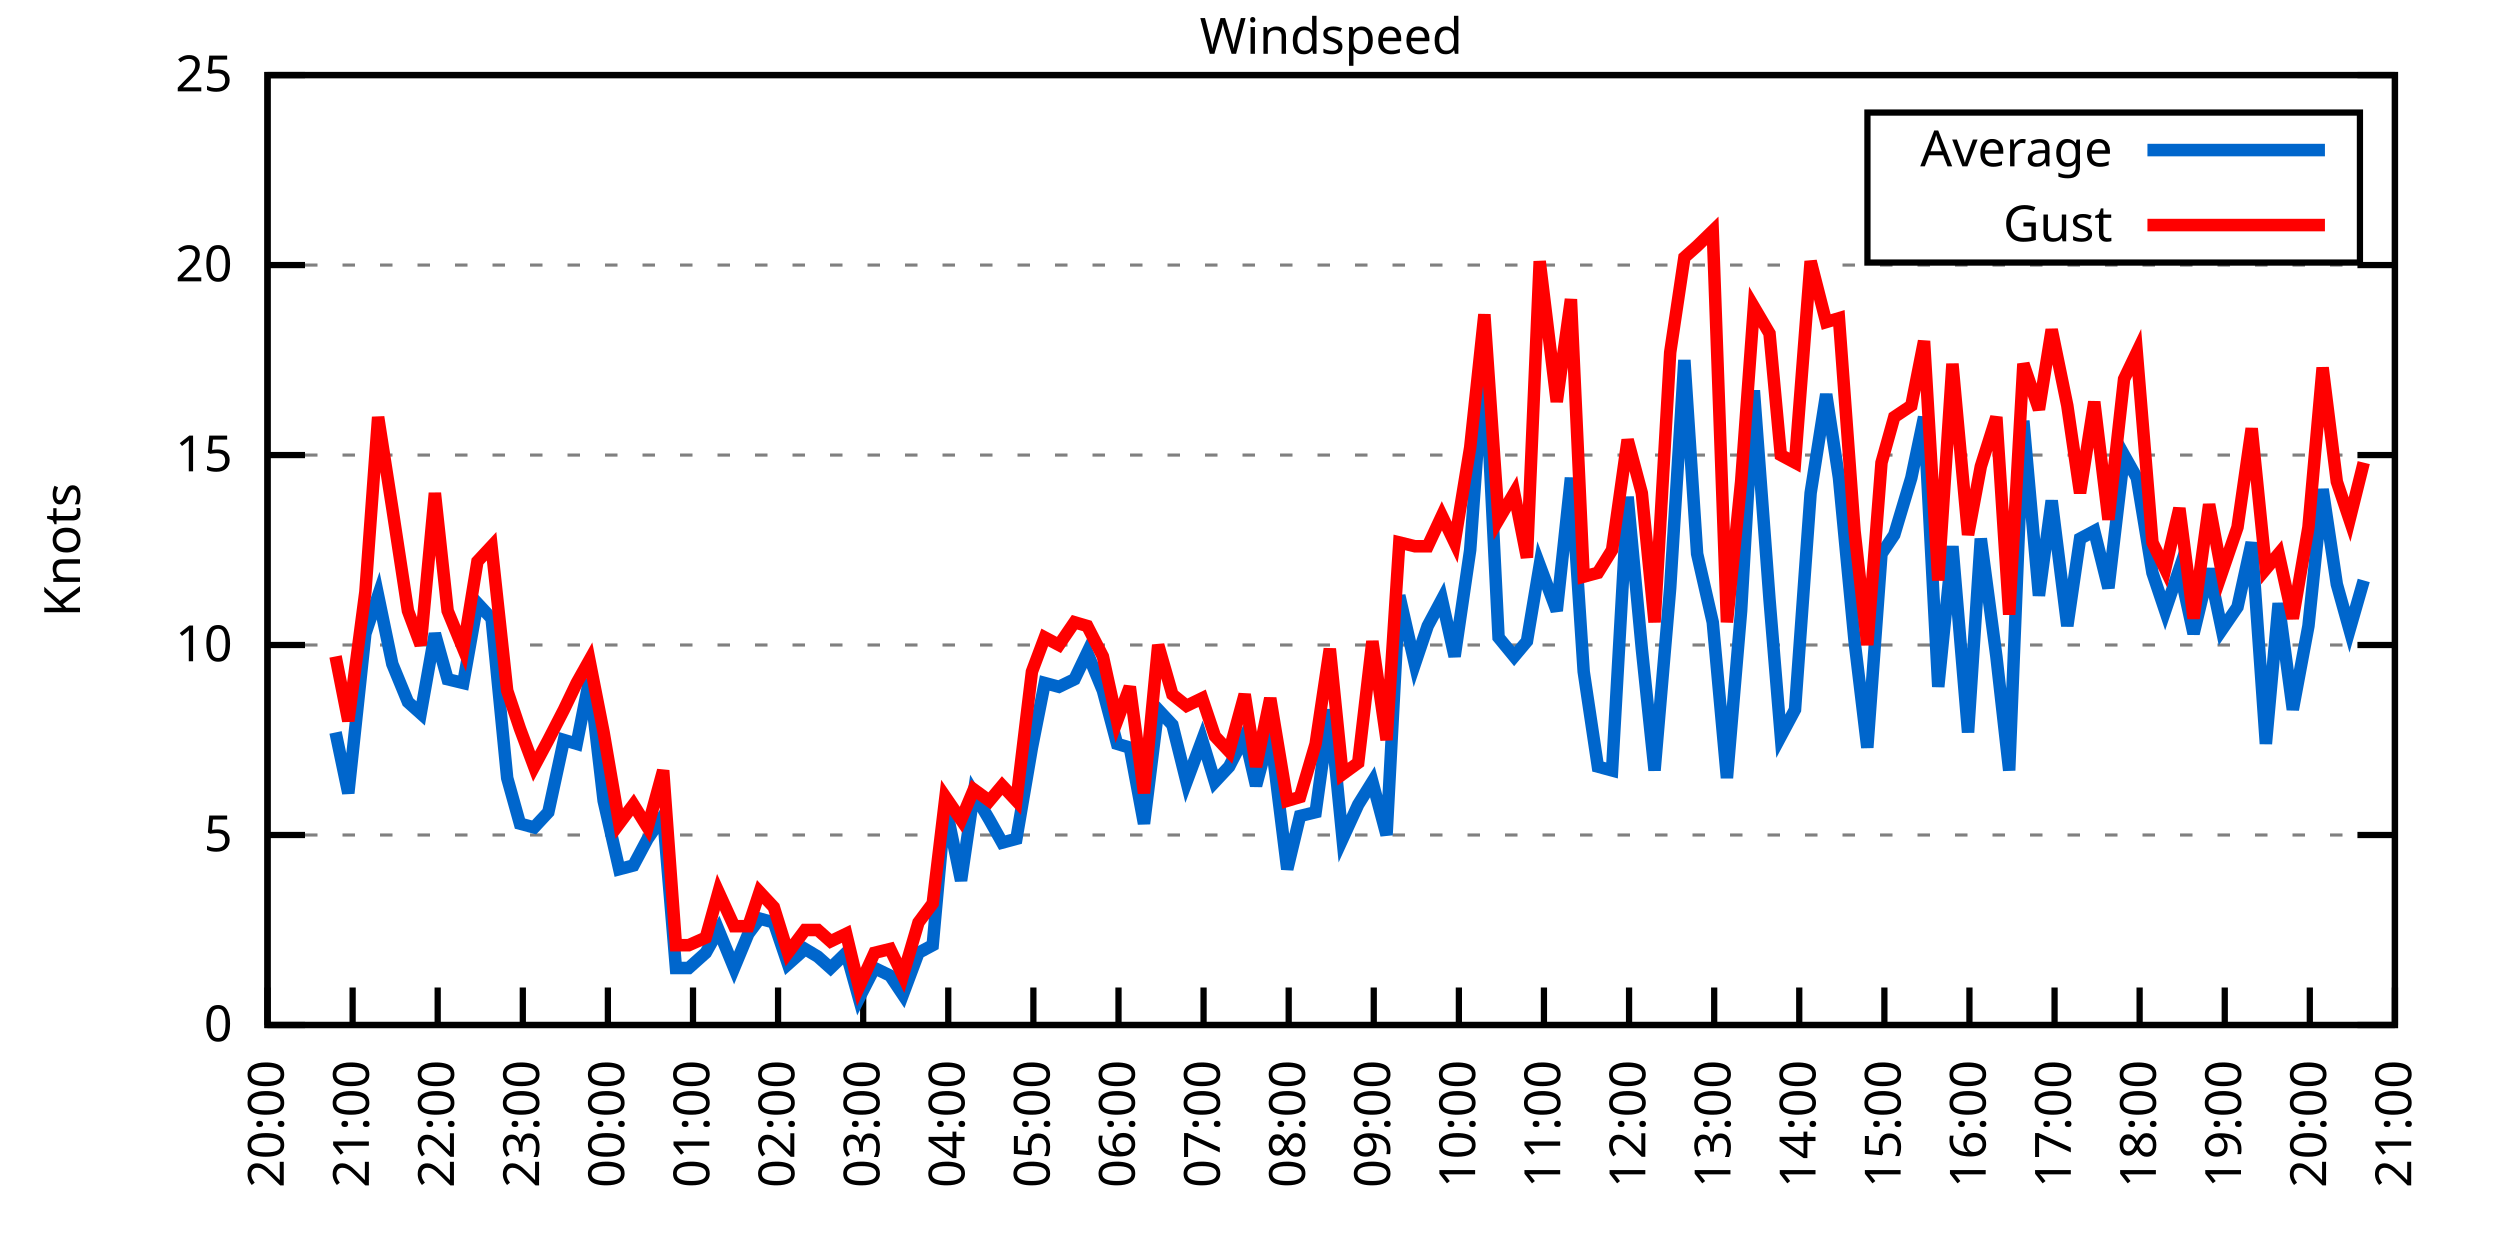
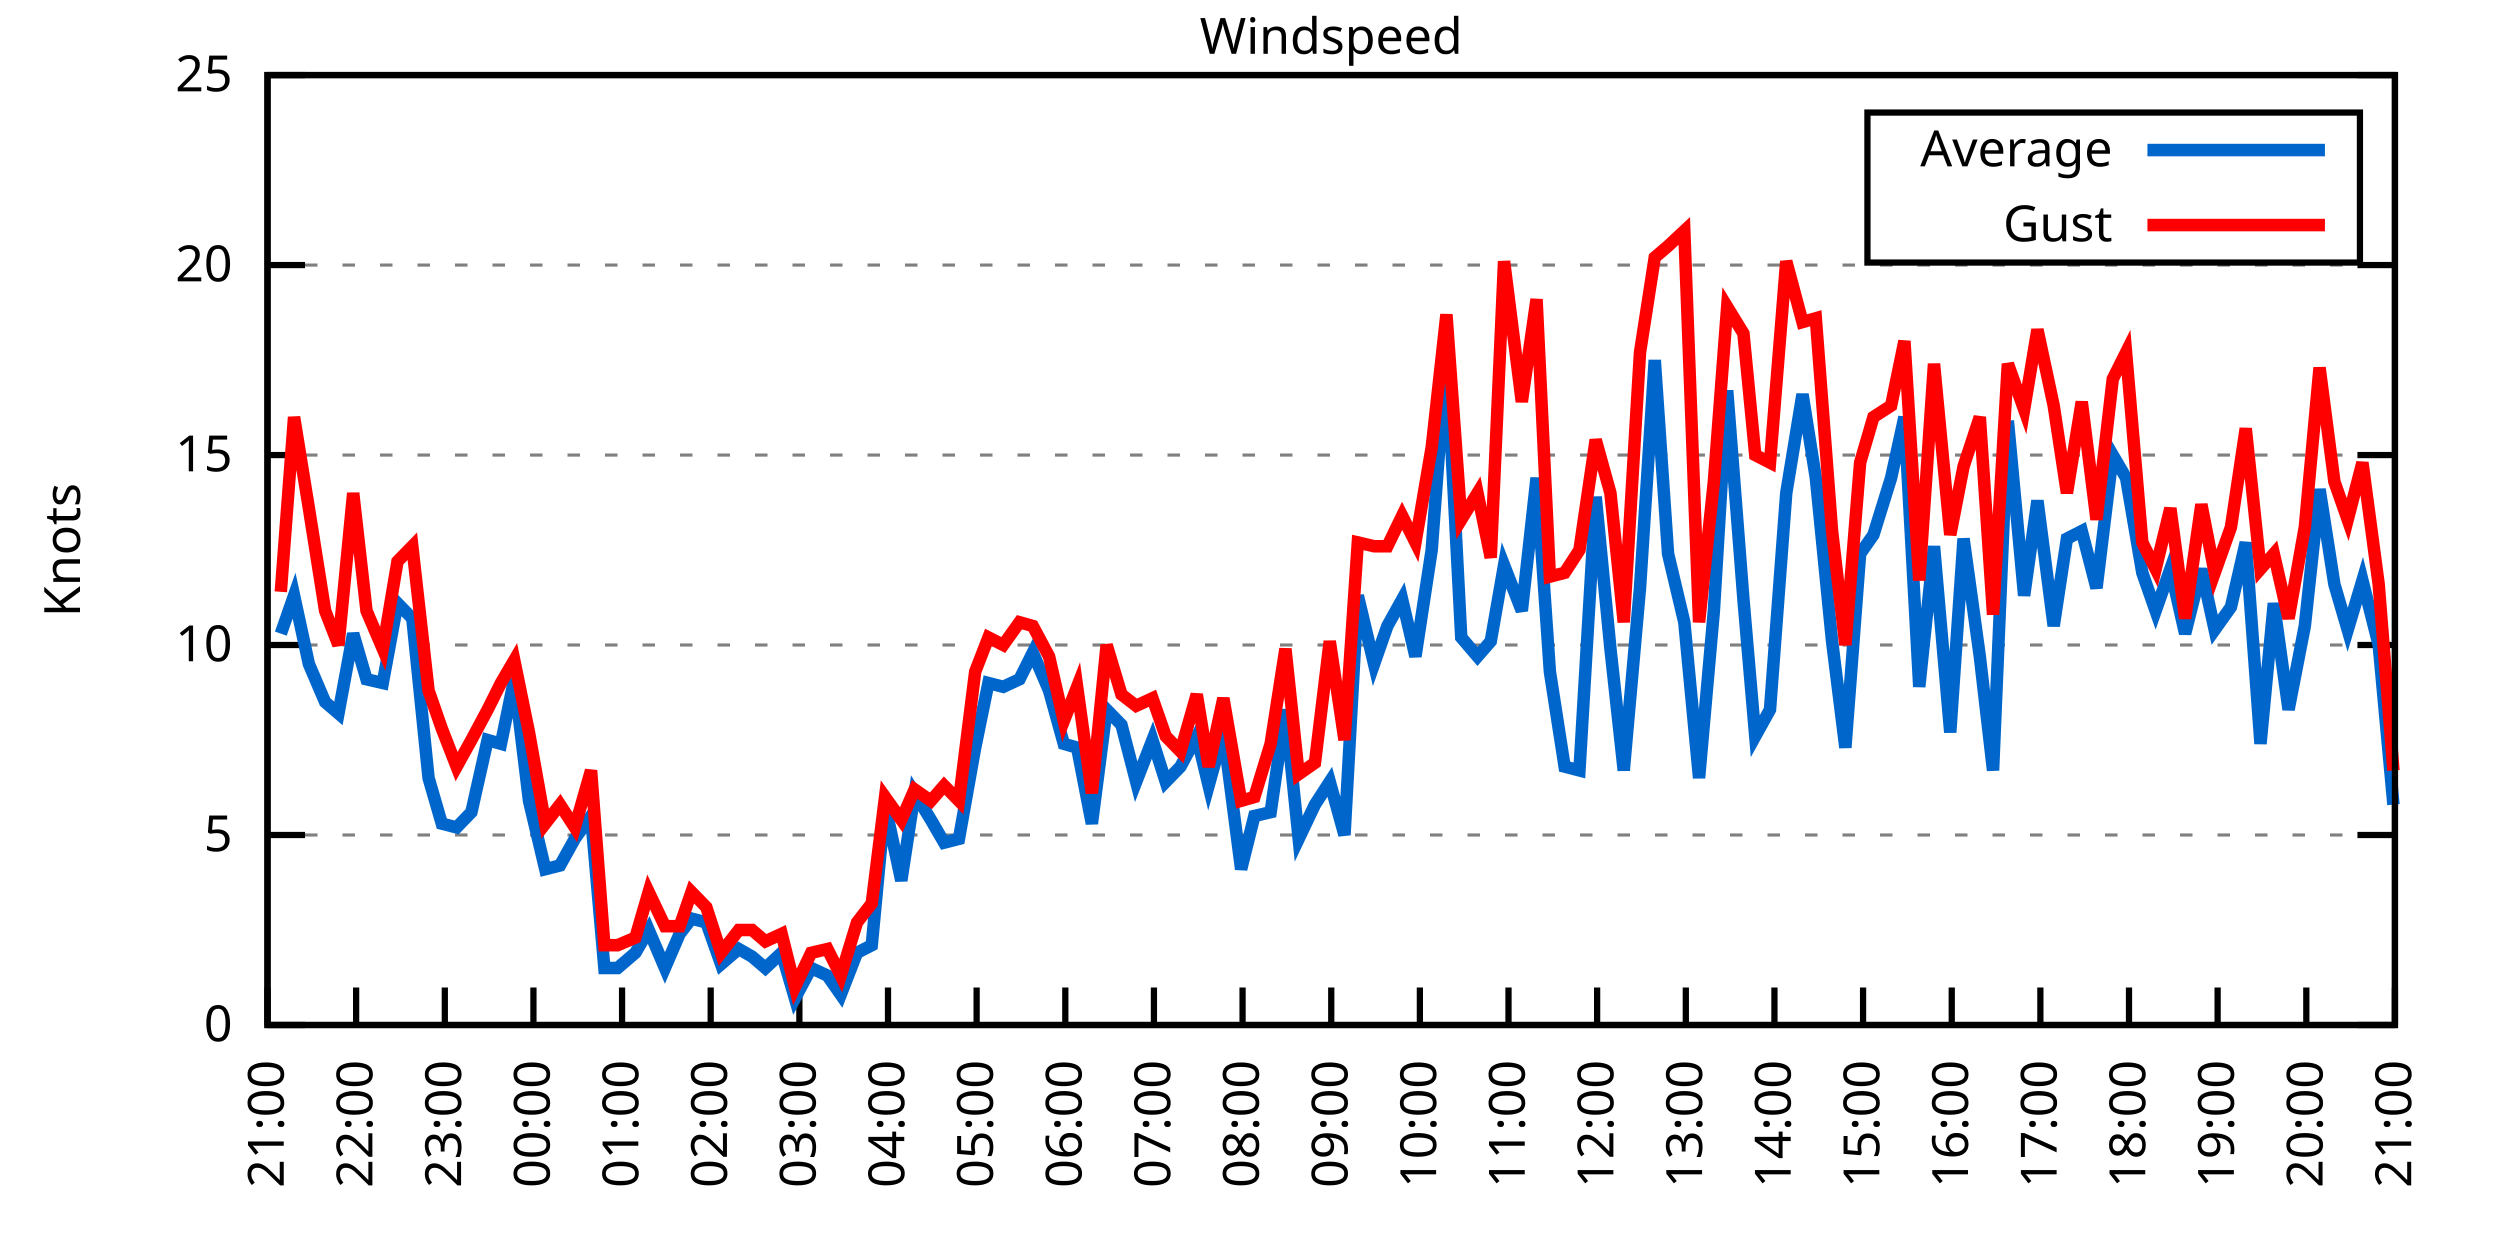
<svg xmlns="http://www.w3.org/2000/svg" xmlns:xlink="http://www.w3.org/1999/xlink" width="400" height="200" viewBox="0 0 400 200">
  <g id="gnuplot_canvas">
    <rect x="0" y="0" width="400" height="200" fill="none" />
    <defs>
      <circle id="gpDot" r="0.5" stroke-width="0.5" stroke="currentColor" />
      <path id="gpPt0" stroke-width="0.333" stroke="currentColor" d="M-1,0 h2 M0,-1 v2" />
      <path id="gpPt1" stroke-width="0.333" stroke="currentColor" d="M-1,-1 L1,1 M1,-1 L-1,1" />
      <path id="gpPt2" stroke-width="0.333" stroke="currentColor" d="M-1,0 L1,0 M0,-1 L0,1 M-1,-1 L1,1 M-1,1 L1,-1" />
      <rect id="gpPt3" stroke-width="0.333" stroke="currentColor" x="-1" y="-1" width="2" height="2" />
      <rect id="gpPt4" stroke-width="0.333" stroke="currentColor" fill="currentColor" x="-1" y="-1" width="2" height="2" />
      <circle id="gpPt5" stroke-width="0.333" stroke="currentColor" cx="0" cy="0" r="1" />
      <use xlink:href="#gpPt5" id="gpPt6" fill="currentColor" stroke="none" />
      <path id="gpPt7" stroke-width="0.333" stroke="currentColor" d="M0,-1.33 L-1.33,0.67 L1.33,0.67 z" />
      <use xlink:href="#gpPt7" id="gpPt8" fill="currentColor" stroke="none" />
      <use xlink:href="#gpPt7" id="gpPt9" stroke="currentColor" transform="rotate(180)" />
      <use xlink:href="#gpPt9" id="gpPt10" fill="currentColor" stroke="none" />
      <use xlink:href="#gpPt3" id="gpPt11" stroke="currentColor" transform="rotate(45)" />
      <use xlink:href="#gpPt11" id="gpPt12" fill="currentColor" stroke="none" />
      <path id="gpPt13" stroke-width="0.333" stroke="currentColor" d="M0,1.330 L1.265,0.411 L0.782,-1.067 L-0.782,-1.076 L-1.265,0.411 z" />
      <use xlink:href="#gpPt13" id="gpPt14" fill="currentColor" stroke="none" />
      <filter id="textbox" filterUnits="objectBoundingBox" x="0" y="0" height="1" width="1">
        <feFlood flood-color="white" flood-opacity="1" result="bgnd" />
        <feComposite in="SourceGraphic" in2="bgnd" operator="atop" />
      </filter>
      <filter id="greybox" filterUnits="objectBoundingBox" x="0" y="0" height="1" width="1">
        <feFlood flood-color="lightgrey" flood-opacity="1" result="grey" />
        <feComposite in="SourceGraphic" in2="grey" operator="atop" />
      </filter>
    </defs>
    <g fill="none" color="white" stroke="currentColor" stroke-width="1.00" stroke-linecap="butt" stroke-linejoin="miter">
</g>
    <g fill="none" color="black" stroke="currentColor" stroke-width="1.00" stroke-linecap="butt" stroke-linejoin="miter">
      <g stroke="none" shape-rendering="crispEdges">
        <polygon fill="rgb(255, 255, 255)" points="42.80,164.00 383.18,164.00 383.18,12.02 42.80,12.02 " />
      </g>
    </g>
    <g fill="none" color="black" stroke="currentColor" stroke-width="1.00" stroke-linecap="butt" stroke-linejoin="miter">
</g>
    <g fill="none" color="black" stroke="black" stroke-width="0.50" stroke-linecap="butt" stroke-linejoin="miter">
</g>
    <g fill="none" color="gray" stroke="currentColor" stroke-width="0.50" stroke-linecap="butt" stroke-linejoin="miter">
      <path stroke="gray" stroke-dasharray="2,4" class="gridline" d="M42.80,164.00 L383.19,164.00  " />
    </g>
    <g fill="none" color="gray" stroke="gray" stroke-width="1.00" stroke-linecap="butt" stroke-linejoin="miter">
</g>
    <g fill="none" color="black" stroke="currentColor" stroke-width="1.00" stroke-linecap="butt" stroke-linejoin="miter">
      <path stroke="black" d="M42.80,164.00 L48.80,164.00 M383.19,164.00 L377.19,164.00  " />
      <g transform="translate(37.20,166.60)" stroke="none" fill="black" font-family="Sans" font-size="8.00" text-anchor="end">
        <text>
          <tspan font-family="Sans"> 0</tspan>
        </text>
      </g>
    </g>
    <g fill="none" color="black" stroke="currentColor" stroke-width="1.00" stroke-linecap="butt" stroke-linejoin="miter">
</g>
    <g fill="none" color="black" stroke="black" stroke-width="0.50" stroke-linecap="butt" stroke-linejoin="miter">
</g>
    <g fill="none" color="gray" stroke="currentColor" stroke-width="0.50" stroke-linecap="butt" stroke-linejoin="miter">
      <path stroke="gray" stroke-dasharray="2,4" class="gridline" d="M42.80,133.60 L383.19,133.60  " />
    </g>
    <g fill="none" color="gray" stroke="gray" stroke-width="1.00" stroke-linecap="butt" stroke-linejoin="miter">
</g>
    <g fill="none" color="black" stroke="currentColor" stroke-width="1.00" stroke-linecap="butt" stroke-linejoin="miter">
      <path stroke="black" d="M42.80,133.60 L48.80,133.60 M383.19,133.60 L377.19,133.60  " />
      <g transform="translate(37.20,136.20)" stroke="none" fill="black" font-family="Sans" font-size="8.00" text-anchor="end">
        <text>
          <tspan font-family="Sans"> 5</tspan>
        </text>
      </g>
    </g>
    <g fill="none" color="black" stroke="currentColor" stroke-width="1.00" stroke-linecap="butt" stroke-linejoin="miter">
</g>
    <g fill="none" color="black" stroke="black" stroke-width="0.50" stroke-linecap="butt" stroke-linejoin="miter">
</g>
    <g fill="none" color="gray" stroke="currentColor" stroke-width="0.50" stroke-linecap="butt" stroke-linejoin="miter">
      <path stroke="gray" stroke-dasharray="2,4" class="gridline" d="M42.80,103.20 L383.19,103.20  " />
    </g>
    <g fill="none" color="gray" stroke="gray" stroke-width="1.00" stroke-linecap="butt" stroke-linejoin="miter">
</g>
    <g fill="none" color="black" stroke="currentColor" stroke-width="1.00" stroke-linecap="butt" stroke-linejoin="miter">
      <path stroke="black" d="M42.80,103.20 L48.80,103.20 M383.19,103.20 L377.19,103.20  " />
      <g transform="translate(37.20,105.80)" stroke="none" fill="black" font-family="Sans" font-size="8.00" text-anchor="end">
        <text>
          <tspan font-family="Sans"> 10</tspan>
        </text>
      </g>
    </g>
    <g fill="none" color="black" stroke="currentColor" stroke-width="1.00" stroke-linecap="butt" stroke-linejoin="miter">
</g>
    <g fill="none" color="black" stroke="black" stroke-width="0.50" stroke-linecap="butt" stroke-linejoin="miter">
</g>
    <g fill="none" color="gray" stroke="currentColor" stroke-width="0.50" stroke-linecap="butt" stroke-linejoin="miter">
      <path stroke="gray" stroke-dasharray="2,4" class="gridline" d="M42.80,72.81 L383.19,72.81  " />
    </g>
    <g fill="none" color="gray" stroke="gray" stroke-width="1.00" stroke-linecap="butt" stroke-linejoin="miter">
</g>
    <g fill="none" color="black" stroke="currentColor" stroke-width="1.00" stroke-linecap="butt" stroke-linejoin="miter">
      <path stroke="black" d="M42.80,72.81 L48.80,72.81 M383.19,72.81 L377.19,72.81  " />
      <g transform="translate(37.20,75.41)" stroke="none" fill="black" font-family="Sans" font-size="8.00" text-anchor="end">
        <text>
          <tspan font-family="Sans"> 15</tspan>
        </text>
      </g>
    </g>
    <g fill="none" color="black" stroke="currentColor" stroke-width="1.00" stroke-linecap="butt" stroke-linejoin="miter">
</g>
    <g fill="none" color="black" stroke="black" stroke-width="0.50" stroke-linecap="butt" stroke-linejoin="miter">
</g>
    <g fill="none" color="gray" stroke="currentColor" stroke-width="0.50" stroke-linecap="butt" stroke-linejoin="miter">
      <path stroke="gray" stroke-dasharray="2,4" class="gridline" d="M42.80,42.41 L383.19,42.41  " />
    </g>
    <g fill="none" color="gray" stroke="gray" stroke-width="1.00" stroke-linecap="butt" stroke-linejoin="miter">
</g>
    <g fill="none" color="black" stroke="currentColor" stroke-width="1.00" stroke-linecap="butt" stroke-linejoin="miter">
      <path stroke="black" d="M42.80,42.41 L48.80,42.41 M383.19,42.41 L377.19,42.41  " />
      <g transform="translate(37.20,45.01)" stroke="none" fill="black" font-family="Sans" font-size="8.00" text-anchor="end">
        <text>
          <tspan font-family="Sans"> 20</tspan>
        </text>
      </g>
    </g>
    <g fill="none" color="black" stroke="currentColor" stroke-width="1.00" stroke-linecap="butt" stroke-linejoin="miter">
</g>
    <g fill="none" color="black" stroke="black" stroke-width="0.50" stroke-linecap="butt" stroke-linejoin="miter">
</g>
    <g fill="none" color="gray" stroke="currentColor" stroke-width="0.50" stroke-linecap="butt" stroke-linejoin="miter">
      <path stroke="gray" stroke-dasharray="2,4" class="gridline" d="M42.80,12.01 L383.19,12.01  " />
    </g>
    <g fill="none" color="gray" stroke="gray" stroke-width="1.00" stroke-linecap="butt" stroke-linejoin="miter">
</g>
    <g fill="none" color="black" stroke="currentColor" stroke-width="1.00" stroke-linecap="butt" stroke-linejoin="miter">
      <path stroke="black" d="M42.80,12.01 L48.80,12.01 M383.19,12.01 L377.19,12.01  " />
      <g transform="translate(37.20,14.61)" stroke="none" fill="black" font-family="Sans" font-size="8.00" text-anchor="end">
        <text>
          <tspan font-family="Sans"> 25</tspan>
        </text>
      </g>
    </g>
    <g fill="none" color="black" stroke="currentColor" stroke-width="1.00" stroke-linecap="butt" stroke-linejoin="miter">
      <path stroke="black" d="M42.80,164.00 L42.80,158.00  " />
      <g transform="translate(45.40,169.60) rotate(270.00)" stroke="none" fill="black" font-family="Sans" font-size="8.00" text-anchor="end">
        <text>
-           <tspan font-family="Sans">20:00</tspan>
-         </text>
-       </g>
-     </g>
-     <g fill="none" color="black" stroke="currentColor" stroke-width="1.00" stroke-linecap="butt" stroke-linejoin="miter">
-       <path stroke="black" d="M56.42,164.00 L56.42,158.00  " />
-       <g transform="translate(59.02,169.60) rotate(270.00)" stroke="none" fill="black" font-family="Sans" font-size="8.00" text-anchor="end">
-         <text>
          <tspan font-family="Sans">21:00</tspan>
        </text>
      </g>
    </g>
    <g fill="none" color="black" stroke="currentColor" stroke-width="1.00" stroke-linecap="butt" stroke-linejoin="miter">
-       <path stroke="black" d="M70.03,164.00 L70.03,158.00  " />
-       <g transform="translate(72.63,169.60) rotate(270.00)" stroke="none" fill="black" font-family="Sans" font-size="8.00" text-anchor="end">
+       <path stroke="black" d="M56.98,164.00 L56.98,158.00  " />
+       <g transform="translate(59.58,169.60) rotate(270.00)" stroke="none" fill="black" font-family="Sans" font-size="8.00" text-anchor="end">
        <text>
          <tspan font-family="Sans">22:00</tspan>
        </text>
      </g>
    </g>
    <g fill="none" color="black" stroke="currentColor" stroke-width="1.00" stroke-linecap="butt" stroke-linejoin="miter">
-       <path stroke="black" d="M83.65,164.00 L83.65,158.00  " />
-       <g transform="translate(86.25,169.60) rotate(270.00)" stroke="none" fill="black" font-family="Sans" font-size="8.00" text-anchor="end">
+       <path stroke="black" d="M71.17,164.00 L71.17,158.00  " />
+       <g transform="translate(73.77,169.60) rotate(270.00)" stroke="none" fill="black" font-family="Sans" font-size="8.00" text-anchor="end">
        <text>
          <tspan font-family="Sans">23:00</tspan>
        </text>
      </g>
    </g>
    <g fill="none" color="black" stroke="currentColor" stroke-width="1.00" stroke-linecap="butt" stroke-linejoin="miter">
-       <path stroke="black" d="M97.26,164.00 L97.26,158.00  " />
-       <g transform="translate(99.86,169.60) rotate(270.00)" stroke="none" fill="black" font-family="Sans" font-size="8.00" text-anchor="end">
+       <path stroke="black" d="M85.35,164.00 L85.35,158.00  " />
+       <g transform="translate(87.95,169.60) rotate(270.00)" stroke="none" fill="black" font-family="Sans" font-size="8.00" text-anchor="end">
        <text>
          <tspan font-family="Sans">00:00</tspan>
        </text>
      </g>
    </g>
    <g fill="none" color="black" stroke="currentColor" stroke-width="1.00" stroke-linecap="butt" stroke-linejoin="miter">
-       <path stroke="black" d="M110.88,164.00 L110.88,158.00  " />
-       <g transform="translate(113.48,169.60) rotate(270.00)" stroke="none" fill="black" font-family="Sans" font-size="8.00" text-anchor="end">
+       <path stroke="black" d="M99.53,164.00 L99.53,158.00  " />
+       <g transform="translate(102.13,169.60) rotate(270.00)" stroke="none" fill="black" font-family="Sans" font-size="8.00" text-anchor="end">
        <text>
          <tspan font-family="Sans">01:00</tspan>
        </text>
      </g>
    </g>
    <g fill="none" color="black" stroke="currentColor" stroke-width="1.00" stroke-linecap="butt" stroke-linejoin="miter">
-       <path stroke="black" d="M124.49,164.00 L124.49,158.00  " />
-       <g transform="translate(127.09,169.60) rotate(270.00)" stroke="none" fill="black" font-family="Sans" font-size="8.00" text-anchor="end">
+       <path stroke="black" d="M113.71,164.00 L113.71,158.00  " />
+       <g transform="translate(116.31,169.60) rotate(270.00)" stroke="none" fill="black" font-family="Sans" font-size="8.00" text-anchor="end">
        <text>
          <tspan font-family="Sans">02:00</tspan>
        </text>
      </g>
    </g>
    <g fill="none" color="black" stroke="currentColor" stroke-width="1.00" stroke-linecap="butt" stroke-linejoin="miter">
-       <path stroke="black" d="M138.11,164.00 L138.11,158.00  " />
-       <g transform="translate(140.71,169.60) rotate(270.00)" stroke="none" fill="black" font-family="Sans" font-size="8.00" text-anchor="end">
+       <path stroke="black" d="M127.90,164.00 L127.90,158.00  " />
+       <g transform="translate(130.50,169.60) rotate(270.00)" stroke="none" fill="black" font-family="Sans" font-size="8.00" text-anchor="end">
        <text>
          <tspan font-family="Sans">03:00</tspan>
        </text>
      </g>
    </g>
    <g fill="none" color="black" stroke="currentColor" stroke-width="1.00" stroke-linecap="butt" stroke-linejoin="miter">
-       <path stroke="black" d="M151.72,164.00 L151.72,158.00  " />
-       <g transform="translate(154.32,169.60) rotate(270.00)" stroke="none" fill="black" font-family="Sans" font-size="8.00" text-anchor="end">
+       <path stroke="black" d="M142.08,164.00 L142.08,158.00  " />
+       <g transform="translate(144.68,169.60) rotate(270.00)" stroke="none" fill="black" font-family="Sans" font-size="8.00" text-anchor="end">
        <text>
          <tspan font-family="Sans">04:00</tspan>
        </text>
      </g>
    </g>
    <g fill="none" color="black" stroke="currentColor" stroke-width="1.00" stroke-linecap="butt" stroke-linejoin="miter">
-       <path stroke="black" d="M165.34,164.00 L165.34,158.00  " />
-       <g transform="translate(167.94,169.60) rotate(270.00)" stroke="none" fill="black" font-family="Sans" font-size="8.00" text-anchor="end">
+       <path stroke="black" d="M156.26,164.00 L156.26,158.00  " />
+       <g transform="translate(158.86,169.60) rotate(270.00)" stroke="none" fill="black" font-family="Sans" font-size="8.00" text-anchor="end">
        <text>
          <tspan font-family="Sans">05:00</tspan>
        </text>
      </g>
    </g>
    <g fill="none" color="black" stroke="currentColor" stroke-width="1.00" stroke-linecap="butt" stroke-linejoin="miter">
-       <path stroke="black" d="M178.96,164.00 L178.96,158.00  " />
-       <g transform="translate(181.56,169.60) rotate(270.00)" stroke="none" fill="black" font-family="Sans" font-size="8.00" text-anchor="end">
+       <path stroke="black" d="M170.45,164.00 L170.45,158.00  " />
+       <g transform="translate(173.05,169.60) rotate(270.00)" stroke="none" fill="black" font-family="Sans" font-size="8.00" text-anchor="end">
        <text>
          <tspan font-family="Sans">06:00</tspan>
        </text>
      </g>
    </g>
    <g fill="none" color="black" stroke="currentColor" stroke-width="1.00" stroke-linecap="butt" stroke-linejoin="miter">
-       <path stroke="black" d="M192.57,164.00 L192.57,158.00  " />
-       <g transform="translate(195.17,169.60) rotate(270.00)" stroke="none" fill="black" font-family="Sans" font-size="8.00" text-anchor="end">
+       <path stroke="black" d="M184.63,164.00 L184.63,158.00  " />
+       <g transform="translate(187.23,169.60) rotate(270.00)" stroke="none" fill="black" font-family="Sans" font-size="8.00" text-anchor="end">
        <text>
          <tspan font-family="Sans">07:00</tspan>
        </text>
      </g>
    </g>
    <g fill="none" color="black" stroke="currentColor" stroke-width="1.00" stroke-linecap="butt" stroke-linejoin="miter">
-       <path stroke="black" d="M206.19,164.00 L206.19,158.00  " />
-       <g transform="translate(208.79,169.60) rotate(270.00)" stroke="none" fill="black" font-family="Sans" font-size="8.00" text-anchor="end">
+       <path stroke="black" d="M198.81,164.00 L198.81,158.00  " />
+       <g transform="translate(201.41,169.60) rotate(270.00)" stroke="none" fill="black" font-family="Sans" font-size="8.00" text-anchor="end">
        <text>
          <tspan font-family="Sans">08:00</tspan>
        </text>
      </g>
    </g>
    <g fill="none" color="black" stroke="currentColor" stroke-width="1.00" stroke-linecap="butt" stroke-linejoin="miter">
-       <path stroke="black" d="M219.80,164.00 L219.80,158.00  " />
-       <g transform="translate(222.40,169.60) rotate(270.00)" stroke="none" fill="black" font-family="Sans" font-size="8.00" text-anchor="end">
+       <path stroke="black" d="M213.00,164.00 L213.00,158.00  " />
+       <g transform="translate(215.60,169.60) rotate(270.00)" stroke="none" fill="black" font-family="Sans" font-size="8.00" text-anchor="end">
        <text>
          <tspan font-family="Sans">09:00</tspan>
        </text>
      </g>
    </g>
    <g fill="none" color="black" stroke="currentColor" stroke-width="1.00" stroke-linecap="butt" stroke-linejoin="miter">
-       <path stroke="black" d="M233.42,164.00 L233.42,158.00  " />
-       <g transform="translate(236.02,169.60) rotate(270.00)" stroke="none" fill="black" font-family="Sans" font-size="8.00" text-anchor="end">
+       <path stroke="black" d="M227.18,164.00 L227.18,158.00  " />
+       <g transform="translate(229.78,169.60) rotate(270.00)" stroke="none" fill="black" font-family="Sans" font-size="8.00" text-anchor="end">
        <text>
          <tspan font-family="Sans">10:00</tspan>
        </text>
      </g>
    </g>
    <g fill="none" color="black" stroke="currentColor" stroke-width="1.00" stroke-linecap="butt" stroke-linejoin="miter">
-       <path stroke="black" d="M247.03,164.00 L247.03,158.00  " />
-       <g transform="translate(249.63,169.60) rotate(270.00)" stroke="none" fill="black" font-family="Sans" font-size="8.00" text-anchor="end">
+       <path stroke="black" d="M241.36,164.00 L241.36,158.00  " />
+       <g transform="translate(243.96,169.60) rotate(270.00)" stroke="none" fill="black" font-family="Sans" font-size="8.00" text-anchor="end">
        <text>
          <tspan font-family="Sans">11:00</tspan>
        </text>
      </g>
    </g>
    <g fill="none" color="black" stroke="currentColor" stroke-width="1.00" stroke-linecap="butt" stroke-linejoin="miter">
-       <path stroke="black" d="M260.65,164.00 L260.65,158.00  " />
-       <g transform="translate(263.25,169.60) rotate(270.00)" stroke="none" fill="black" font-family="Sans" font-size="8.00" text-anchor="end">
+       <path stroke="black" d="M255.54,164.00 L255.54,158.00  " />
+       <g transform="translate(258.14,169.60) rotate(270.00)" stroke="none" fill="black" font-family="Sans" font-size="8.00" text-anchor="end">
        <text>
          <tspan font-family="Sans">12:00</tspan>
        </text>
      </g>
    </g>
    <g fill="none" color="black" stroke="currentColor" stroke-width="1.00" stroke-linecap="butt" stroke-linejoin="miter">
-       <path stroke="black" d="M274.27,164.00 L274.27,158.00  " />
-       <g transform="translate(276.87,169.60) rotate(270.00)" stroke="none" fill="black" font-family="Sans" font-size="8.00" text-anchor="end">
+       <path stroke="black" d="M269.73,164.00 L269.73,158.00  " />
+       <g transform="translate(272.33,169.60) rotate(270.00)" stroke="none" fill="black" font-family="Sans" font-size="8.00" text-anchor="end">
        <text>
          <tspan font-family="Sans">13:00</tspan>
        </text>
      </g>
    </g>
    <g fill="none" color="black" stroke="currentColor" stroke-width="1.00" stroke-linecap="butt" stroke-linejoin="miter">
-       <path stroke="black" d="M287.88,164.00 L287.88,158.00  " />
-       <g transform="translate(290.48,169.60) rotate(270.00)" stroke="none" fill="black" font-family="Sans" font-size="8.00" text-anchor="end">
+       <path stroke="black" d="M283.91,164.00 L283.91,158.00  " />
+       <g transform="translate(286.51,169.60) rotate(270.00)" stroke="none" fill="black" font-family="Sans" font-size="8.00" text-anchor="end">
        <text>
          <tspan font-family="Sans">14:00</tspan>
        </text>
      </g>
    </g>
    <g fill="none" color="black" stroke="currentColor" stroke-width="1.00" stroke-linecap="butt" stroke-linejoin="miter">
-       <path stroke="black" d="M301.50,164.00 L301.50,158.00  " />
-       <g transform="translate(304.10,169.60) rotate(270.00)" stroke="none" fill="black" font-family="Sans" font-size="8.00" text-anchor="end">
+       <path stroke="black" d="M298.09,164.00 L298.09,158.00  " />
+       <g transform="translate(300.69,169.60) rotate(270.00)" stroke="none" fill="black" font-family="Sans" font-size="8.00" text-anchor="end">
        <text>
          <tspan font-family="Sans">15:00</tspan>
        </text>
      </g>
    </g>
    <g fill="none" color="black" stroke="currentColor" stroke-width="1.00" stroke-linecap="butt" stroke-linejoin="miter">
-       <path stroke="black" d="M315.11,164.00 L315.11,158.00  " />
-       <g transform="translate(317.71,169.60) rotate(270.00)" stroke="none" fill="black" font-family="Sans" font-size="8.00" text-anchor="end">
+       <path stroke="black" d="M312.28,164.00 L312.28,158.00  " />
+       <g transform="translate(314.88,169.60) rotate(270.00)" stroke="none" fill="black" font-family="Sans" font-size="8.00" text-anchor="end">
        <text>
          <tspan font-family="Sans">16:00</tspan>
        </text>
      </g>
    </g>
    <g fill="none" color="black" stroke="currentColor" stroke-width="1.00" stroke-linecap="butt" stroke-linejoin="miter">
-       <path stroke="black" d="M328.73,164.00 L328.73,158.00  " />
-       <g transform="translate(331.33,169.60) rotate(270.00)" stroke="none" fill="black" font-family="Sans" font-size="8.00" text-anchor="end">
+       <path stroke="black" d="M326.46,164.00 L326.46,158.00  " />
+       <g transform="translate(329.06,169.60) rotate(270.00)" stroke="none" fill="black" font-family="Sans" font-size="8.00" text-anchor="end">
        <text>
          <tspan font-family="Sans">17:00</tspan>
        </text>
      </g>
    </g>
    <g fill="none" color="black" stroke="currentColor" stroke-width="1.00" stroke-linecap="butt" stroke-linejoin="miter">
-       <path stroke="black" d="M342.34,164.00 L342.34,158.00  " />
-       <g transform="translate(344.94,169.60) rotate(270.00)" stroke="none" fill="black" font-family="Sans" font-size="8.00" text-anchor="end">
+       <path stroke="black" d="M340.64,164.00 L340.64,158.00  " />
+       <g transform="translate(343.24,169.60) rotate(270.00)" stroke="none" fill="black" font-family="Sans" font-size="8.00" text-anchor="end">
        <text>
          <tspan font-family="Sans">18:00</tspan>
        </text>
      </g>
    </g>
    <g fill="none" color="black" stroke="currentColor" stroke-width="1.00" stroke-linecap="butt" stroke-linejoin="miter">
-       <path stroke="black" d="M355.96,164.00 L355.96,158.00  " />
-       <g transform="translate(358.56,169.60) rotate(270.00)" stroke="none" fill="black" font-family="Sans" font-size="8.00" text-anchor="end">
+       <path stroke="black" d="M354.82,164.00 L354.82,158.00  " />
+       <g transform="translate(357.42,169.60) rotate(270.00)" stroke="none" fill="black" font-family="Sans" font-size="8.00" text-anchor="end">
        <text>
          <tspan font-family="Sans">19:00</tspan>
        </text>
      </g>
    </g>
    <g fill="none" color="black" stroke="currentColor" stroke-width="1.00" stroke-linecap="butt" stroke-linejoin="miter">
-       <path stroke="black" d="M369.57,164.00 L369.57,158.00  " />
-       <g transform="translate(372.17,169.60) rotate(270.00)" stroke="none" fill="black" font-family="Sans" font-size="8.00" text-anchor="end">
+       <path stroke="black" d="M369.01,164.00 L369.01,158.00  " />
+       <g transform="translate(371.61,169.60) rotate(270.00)" stroke="none" fill="black" font-family="Sans" font-size="8.00" text-anchor="end">
        <text>
          <tspan font-family="Sans">20:00</tspan>
        </text>
      </g>
    </g>
    <g fill="none" color="black" stroke="currentColor" stroke-width="1.00" stroke-linecap="butt" stroke-linejoin="miter">
      <path stroke="black" d="M383.19,164.00 L383.19,158.00  " />
      <g transform="translate(385.79,169.60) rotate(270.00)" stroke="none" fill="black" font-family="Sans" font-size="8.00" text-anchor="end">
        <text>
          <tspan font-family="Sans">21:00</tspan>
        </text>
      </g>
    </g>
    <g fill="none" color="black" stroke="currentColor" stroke-width="1.00" stroke-linecap="butt" stroke-linejoin="miter">
</g>
    <g fill="none" color="black" stroke="currentColor" stroke-width="1.00" stroke-linecap="butt" stroke-linejoin="miter">
      <path stroke="black" d="M42.80,12.01 L42.80,164.00 L383.19,164.00 L383.19,12.01 L42.80,12.01 Z  " />
    </g>
    <g fill="none" color="black" stroke="currentColor" stroke-width="1.00" stroke-linecap="butt" stroke-linejoin="miter">
</g>
    <g fill="none" color="black" stroke="currentColor" stroke-width="1.00" stroke-linecap="butt" stroke-linejoin="miter">
      <path stroke="black" d="M298.79,42.01 L298.79,18.01 L377.59,18.01 L377.59,42.01 L298.79,42.01 Z  " />
    </g>
    <g id="Windspeed_plot_1">
      <g fill="none" color="white" stroke="black" stroke-width="2.00" stroke-linecap="butt" stroke-linejoin="miter">
</g>
      <g fill="none" color="black" stroke="currentColor" stroke-width="2.00" stroke-linecap="butt" stroke-linejoin="miter">
        <g transform="translate(337.99,26.61)" stroke="none" fill="black" font-family="Sans" font-size="8.00" text-anchor="end">
          <text>
            <tspan font-family="Sans">Average</tspan>
          </text>
        </g>
      </g>
      <g fill="none" color="black" stroke="currentColor" stroke-width="2.00" stroke-linecap="butt" stroke-linejoin="miter">
-         <path stroke="rgb(  0, 102, 204)" d="M343.59,24.01 L371.99,24.01 M53.69,117.19 L55.73,126.91 L58.46,101.38 L60.50,95.30 L62.77,106.24 L65.27,112.32   L67.31,114.15 L69.58,101.38 L71.62,108.68 L74.12,109.28 L76.39,96.52 L78.65,98.95 L81.15,124.48 L83.19,131.78   L85.46,132.39 L87.73,129.95 L90.23,118.40 L92.27,119.01 L94.31,108.68 L96.58,128.13 L99.08,139.07 L101.35,138.47   L103.62,134.21 L106.11,130.56 L108.15,154.88 L110.20,154.88 L112.92,152.45 L114.96,148.80 L117.46,154.88 L119.73,149.41   L121.54,146.98 L123.81,147.59 L126.08,154.27 L128.81,151.84 L130.85,153.06 L132.89,154.88 L135.39,152.45 L137.43,159.74   L139.92,154.88 L142.42,156.10 L144.46,159.14 L146.96,152.45 L149.23,151.23 L151.27,128.74 L153.77,140.90 L155.81,126.91   L158.31,131.17 L160.35,134.82 L162.62,134.21 L165.11,119.62 L167.16,109.28 L169.43,109.89 L171.92,108.68 L173.96,104.42   L176.46,110.50 L178.73,119.01 L180.77,119.62 L183.04,131.78 L185.31,113.54 L187.58,115.97 L189.85,125.09 L192.34,118.40   L194.39,125.09 L196.66,122.66 L199.15,117.80 L200.97,125.70 L203.24,117.19 L205.96,139.07 L208.00,130.56 L210.50,129.95   L212.77,113.54 L214.81,134.21 L217.31,128.74 L219.58,125.09 L221.85,133.60 L223.89,95.30 L226.38,106.24 L228.43,100.16   L230.70,95.91 L232.74,105.03 L235.23,88.00 L237.50,56.39 L239.77,101.99 L242.27,105.03 L244.31,102.60 L246.35,90.44   L249.08,97.73 L251.35,76.45 L253.39,107.46 L255.66,122.66 L257.93,123.27 L260.42,79.49 L262.69,103.81 L264.73,123.27   L267.23,94.08 L269.50,57.61 L271.54,88.61 L274.04,99.56 L276.31,124.48 L278.58,97.73 L280.62,62.47 L283.12,95.91   L284.93,117.80 L287.20,113.54 L289.70,78.89 L292.19,63.08 L294.23,76.45 L296.73,102.60 L298.77,119.62 L301.04,88.61   L303.08,85.57 L305.81,76.45 L307.85,66.73 L310.12,109.89 L312.39,87.40 L314.89,117.19 L316.93,86.18 L319.42,105.03   L321.47,123.27 L323.74,67.33 L326.23,95.30 L328.27,80.10 L330.77,100.16 L332.81,86.18 L335.08,84.97 L337.35,94.08   L339.85,72.81 L341.89,76.45 L344.39,91.65 L346.43,97.73 L348.70,91.04 L350.97,101.38 L353.46,91.04 L355.50,100.77   L358.00,97.12 L360.27,86.79 L362.54,119.01 L364.58,96.52 L366.85,113.54 L369.35,100.16 L371.62,78.28 L373.89,93.48   L375.93,100.77 L378.20,92.87  " />
+         <path stroke="rgb(  0, 102, 204)" d="M343.59,24.01 L371.99,24.01 M44.93,101.38 L47.05,95.30 L49.42,106.24 L52.02,112.32 L54.15,114.15 L56.51,101.38   L58.64,108.68 L61.24,109.28 L63.60,96.52 L65.97,98.95 L68.57,124.48 L70.69,131.78 L73.06,132.39 L75.42,129.95   L78.02,118.40 L80.15,119.01 L82.28,108.68 L84.64,128.13 L87.24,139.07 L89.60,138.47 L91.97,134.21 L94.57,130.56   L96.70,154.88 L98.82,154.88 L101.66,152.45 L103.79,148.80 L106.39,154.88 L108.75,149.41 L110.64,146.98 L113.01,147.59   L115.37,154.27 L118.21,151.84 L120.33,153.06 L122.46,154.88 L125.06,152.45 L127.19,159.74 L129.79,154.88 L132.39,156.10   L134.52,159.14 L137.12,152.45 L139.48,151.23 L141.61,128.74 L144.21,140.90 L146.34,126.91 L148.94,131.17 L151.06,134.82   L153.43,134.21 L156.03,119.62 L158.15,109.28 L160.52,109.89 L163.12,108.68 L165.25,104.42 L167.85,110.50 L170.21,119.01   L172.34,119.62 L174.70,131.78 L177.06,113.54 L179.43,115.97 L181.79,125.09 L184.39,118.40 L186.52,125.09 L188.88,122.66   L191.48,117.80 L193.38,125.70 L195.74,117.19 L198.58,139.07 L200.70,130.56 L203.30,129.95 L205.67,113.54 L207.79,134.21   L210.39,128.74 L212.76,125.09 L215.12,133.60 L217.25,95.30 L219.85,106.24 L221.98,100.16 L224.34,95.91 L226.47,105.03   L229.07,88.00 L231.43,56.39 L233.80,101.99 L236.40,105.03 L238.52,102.60 L240.65,90.44 L243.49,97.73 L245.85,76.45   L247.98,107.46 L250.34,122.66 L252.71,123.27 L255.31,79.49 L257.67,103.81 L259.80,123.27 L262.40,94.08 L264.76,57.61   L266.89,88.61 L269.49,99.56 L271.85,124.48 L274.22,97.73 L276.35,62.47 L278.95,95.91 L280.84,117.80 L283.20,113.54   L285.80,78.89 L288.40,63.08 L290.53,76.45 L293.13,102.60 L295.26,119.62 L297.62,88.61 L299.75,85.57 L302.58,76.45   L304.71,66.73 L307.08,109.89 L309.44,87.40 L312.04,117.19 L314.17,86.18 L316.77,105.03 L318.89,123.27 L321.26,67.33   L323.86,95.30 L325.99,80.10 L328.59,100.16 L330.71,86.18 L333.08,84.97 L335.44,94.08 L338.04,72.81 L340.17,76.45   L342.77,91.65 L344.90,97.73 L347.26,91.04 L349.62,101.38 L352.22,91.04 L354.35,100.77 L356.95,97.12 L359.32,86.79   L361.68,119.01 L363.81,96.52 L366.17,113.54 L368.77,100.16 L371.13,78.28 L373.50,93.48 L375.63,100.77 L377.99,92.87   L380.59,103.20 L382.95,128.74  " />
      </g>
    </g>
    <g id="Windspeed_plot_2">
      <g fill="none" color="black" stroke="currentColor" stroke-width="2.00" stroke-linecap="butt" stroke-linejoin="miter">
        <g transform="translate(337.99,38.61)" stroke="none" fill="black" font-family="Sans" font-size="8.00" text-anchor="end">
          <text>
            <tspan font-family="Sans">Gust</tspan>
          </text>
        </g>
      </g>
      <g fill="none" color="black" stroke="currentColor" stroke-width="2.00" stroke-linecap="butt" stroke-linejoin="miter">
-         <path stroke="rgb(255,   0,   0)" d="M343.59,36.01 L371.99,36.01 M53.69,105.03 L55.73,115.36 L58.46,94.69 L60.50,66.73 L62.77,81.32 L65.27,97.73   L67.31,103.20 L69.58,78.89 L71.62,97.73 L74.12,103.81 L76.39,89.83 L78.65,87.40 L81.15,110.50 L83.19,116.58   L85.46,122.66 L87.73,118.40 L90.23,113.54 L92.27,109.28 L94.31,105.64 L96.58,117.19 L99.08,131.78 L101.35,128.74   L103.62,132.39 L106.11,123.27 L108.15,151.23 L110.20,151.23 L112.92,150.02 L114.96,142.72 L117.46,148.19 L119.73,148.19   L121.54,142.72 L123.81,145.15 L126.08,152.45 L128.81,148.80 L130.85,148.80 L132.89,150.62 L135.39,149.41 L137.43,157.92   L139.92,152.45 L142.42,151.84 L144.46,156.10 L146.96,147.59 L149.23,144.55 L151.27,127.52 L153.77,131.17 L155.81,126.31   L158.31,128.13 L160.35,125.70 L162.62,128.13 L165.11,107.46 L167.16,101.99 L169.43,103.20 L171.92,99.56 L173.96,100.16   L176.46,105.03 L178.73,115.36 L180.77,109.89 L183.04,126.91 L185.31,103.20 L187.58,111.11 L189.85,112.93 L192.34,111.72   L194.39,117.80 L196.66,120.23 L199.15,111.11 L200.97,122.66 L203.24,111.72 L205.96,128.13 L208.00,127.52 L210.50,119.01   L212.77,103.81 L214.81,123.87 L217.31,122.05 L219.58,102.60 L221.85,118.40 L223.89,86.79 L226.38,87.40 L228.43,87.40   L230.70,82.53 L232.74,86.79 L235.23,71.59 L237.50,50.31 L239.77,83.14 L242.27,78.89 L244.31,89.22 L246.35,41.80   L249.08,64.29 L251.35,47.88 L253.39,92.26 L255.66,91.65 L257.93,88.00 L260.42,70.37 L262.69,78.89 L264.73,99.56   L267.23,56.39 L269.50,41.19 L271.54,39.37 L274.04,36.94 L276.31,99.56 L278.58,77.06 L280.62,49.10 L283.12,53.35   L284.93,72.81 L287.20,74.02 L289.70,41.80 L292.19,51.53 L294.23,50.92 L296.73,84.97 L298.77,103.20 L301.04,74.02   L303.08,66.73 L305.81,64.90 L307.85,54.57 L310.12,92.87 L312.39,58.21 L314.89,85.57 L316.93,74.63 L319.42,66.73   L321.47,98.34 L323.74,58.21 L326.23,65.51 L328.27,52.74 L330.77,64.90 L332.81,78.89 L335.08,64.29 L337.35,83.14   L339.85,60.65 L341.89,56.39 L344.39,86.79 L346.43,91.04 L348.70,81.32 L350.97,98.95 L353.46,80.71 L355.50,91.65   L358.00,84.36 L360.27,68.55 L362.54,91.04 L364.58,88.61 L366.85,98.95 L369.35,84.36 L371.62,58.82 L373.89,77.06   L375.93,83.14 L378.20,74.02  " />
+         <path stroke="rgb(255,   0,   0)" d="M343.59,36.01 L371.99,36.01 M44.93,94.69 L47.05,66.73 L49.42,81.32 L52.02,97.73 L54.15,103.20 L56.51,78.89   L58.64,97.73 L61.24,103.81 L63.60,89.83 L65.97,87.40 L68.57,110.50 L70.69,116.58 L73.06,122.66 L75.42,118.40   L78.02,113.54 L80.15,109.28 L82.28,105.64 L84.64,117.19 L87.24,131.78 L89.60,128.74 L91.97,132.39 L94.57,123.27   L96.70,151.23 L98.82,151.23 L101.66,150.02 L103.79,142.72 L106.39,148.19 L108.75,148.19 L110.64,142.72 L113.01,145.15   L115.37,152.45 L118.21,148.80 L120.33,148.80 L122.46,150.62 L125.06,149.41 L127.19,157.92 L129.79,152.45 L132.39,151.84   L134.52,156.10 L137.12,147.59 L139.48,144.55 L141.61,127.52 L144.21,131.17 L146.34,126.31 L148.94,128.13 L151.06,125.70   L153.43,128.13 L156.03,107.46 L158.15,101.99 L160.52,103.20 L163.12,99.56 L165.25,100.16 L167.85,105.03 L170.21,115.36   L172.34,109.89 L174.70,126.91 L177.06,103.20 L179.43,111.11 L181.79,112.93 L184.39,111.72 L186.52,117.80 L188.88,120.23   L191.48,111.11 L193.38,122.66 L195.74,111.72 L198.58,128.13 L200.70,127.52 L203.30,119.01 L205.67,103.81 L207.79,123.87   L210.39,122.05 L212.76,102.60 L215.12,118.40 L217.25,86.79 L219.85,87.40 L221.98,87.40 L224.34,82.53 L226.47,86.79   L229.07,71.59 L231.43,50.31 L233.80,83.14 L236.40,78.89 L238.52,89.22 L240.65,41.80 L243.49,64.29 L245.85,47.88   L247.98,92.26 L250.34,91.65 L252.71,88.00 L255.31,70.37 L257.67,78.89 L259.80,99.56 L262.40,56.39 L264.76,41.19   L266.89,39.37 L269.49,36.94 L271.85,99.56 L274.22,77.06 L276.35,49.10 L278.95,53.35 L280.84,72.81 L283.20,74.02   L285.80,41.80 L288.40,51.53 L290.53,50.92 L293.13,84.97 L295.26,103.20 L297.62,74.02 L299.75,66.73 L302.58,64.90   L304.71,54.57 L307.08,92.87 L309.44,58.21 L312.04,85.57 L314.17,74.63 L316.77,66.73 L318.89,98.34 L321.26,58.21   L323.86,65.51 L325.99,52.74 L328.59,64.90 L330.71,78.89 L333.08,64.29 L335.44,83.14 L338.04,60.65 L340.17,56.39   L342.77,86.79 L344.90,91.04 L347.26,81.32 L349.62,98.95 L352.22,80.71 L354.35,91.65 L356.95,84.36 L359.32,68.55   L361.68,91.04 L363.81,88.61 L366.17,98.95 L368.77,84.36 L371.13,58.82 L373.50,77.06 L375.63,83.14 L377.99,74.02   L380.59,93.48 L382.95,123.27  " />
      </g>
    </g>
    <g fill="none" color="black" stroke="currentColor" stroke-width="2.00" stroke-linecap="butt" stroke-linejoin="miter">
</g>
    <g fill="none" color="black" stroke="black" stroke-width="1.00" stroke-linecap="butt" stroke-linejoin="miter">
</g>
    <g fill="none" color="black" stroke="currentColor" stroke-width="1.00" stroke-linecap="butt" stroke-linejoin="miter">
      <path stroke="black" d="M42.80,12.01 L42.80,164.00 L383.19,164.00 L383.19,12.01 L42.80,12.01 Z  " />
      <g transform="translate(12.80,88.01) rotate(270.00)" stroke="none" fill="black" font-family="Sans" font-size="8.00" text-anchor="middle">
        <text>
          <tspan font-family="Sans">Knots</tspan>
        </text>
      </g>
    </g>
    <g fill="none" color="black" stroke="currentColor" stroke-width="1.00" stroke-linecap="butt" stroke-linejoin="miter">
</g>
    <g fill="none" color="black" stroke="currentColor" stroke-width="1.00" stroke-linecap="butt" stroke-linejoin="miter">
      <g transform="translate(212.99,8.61)" stroke="none" fill="black" font-family="Sans" font-size="8.00" text-anchor="middle">
        <text>
          <tspan font-family="Sans">Windspeed</tspan>
        </text>
      </g>
    </g>
    <g fill="none" color="black" stroke="currentColor" stroke-width="1.00" stroke-linecap="butt" stroke-linejoin="miter">
</g>
  </g>
</svg>
